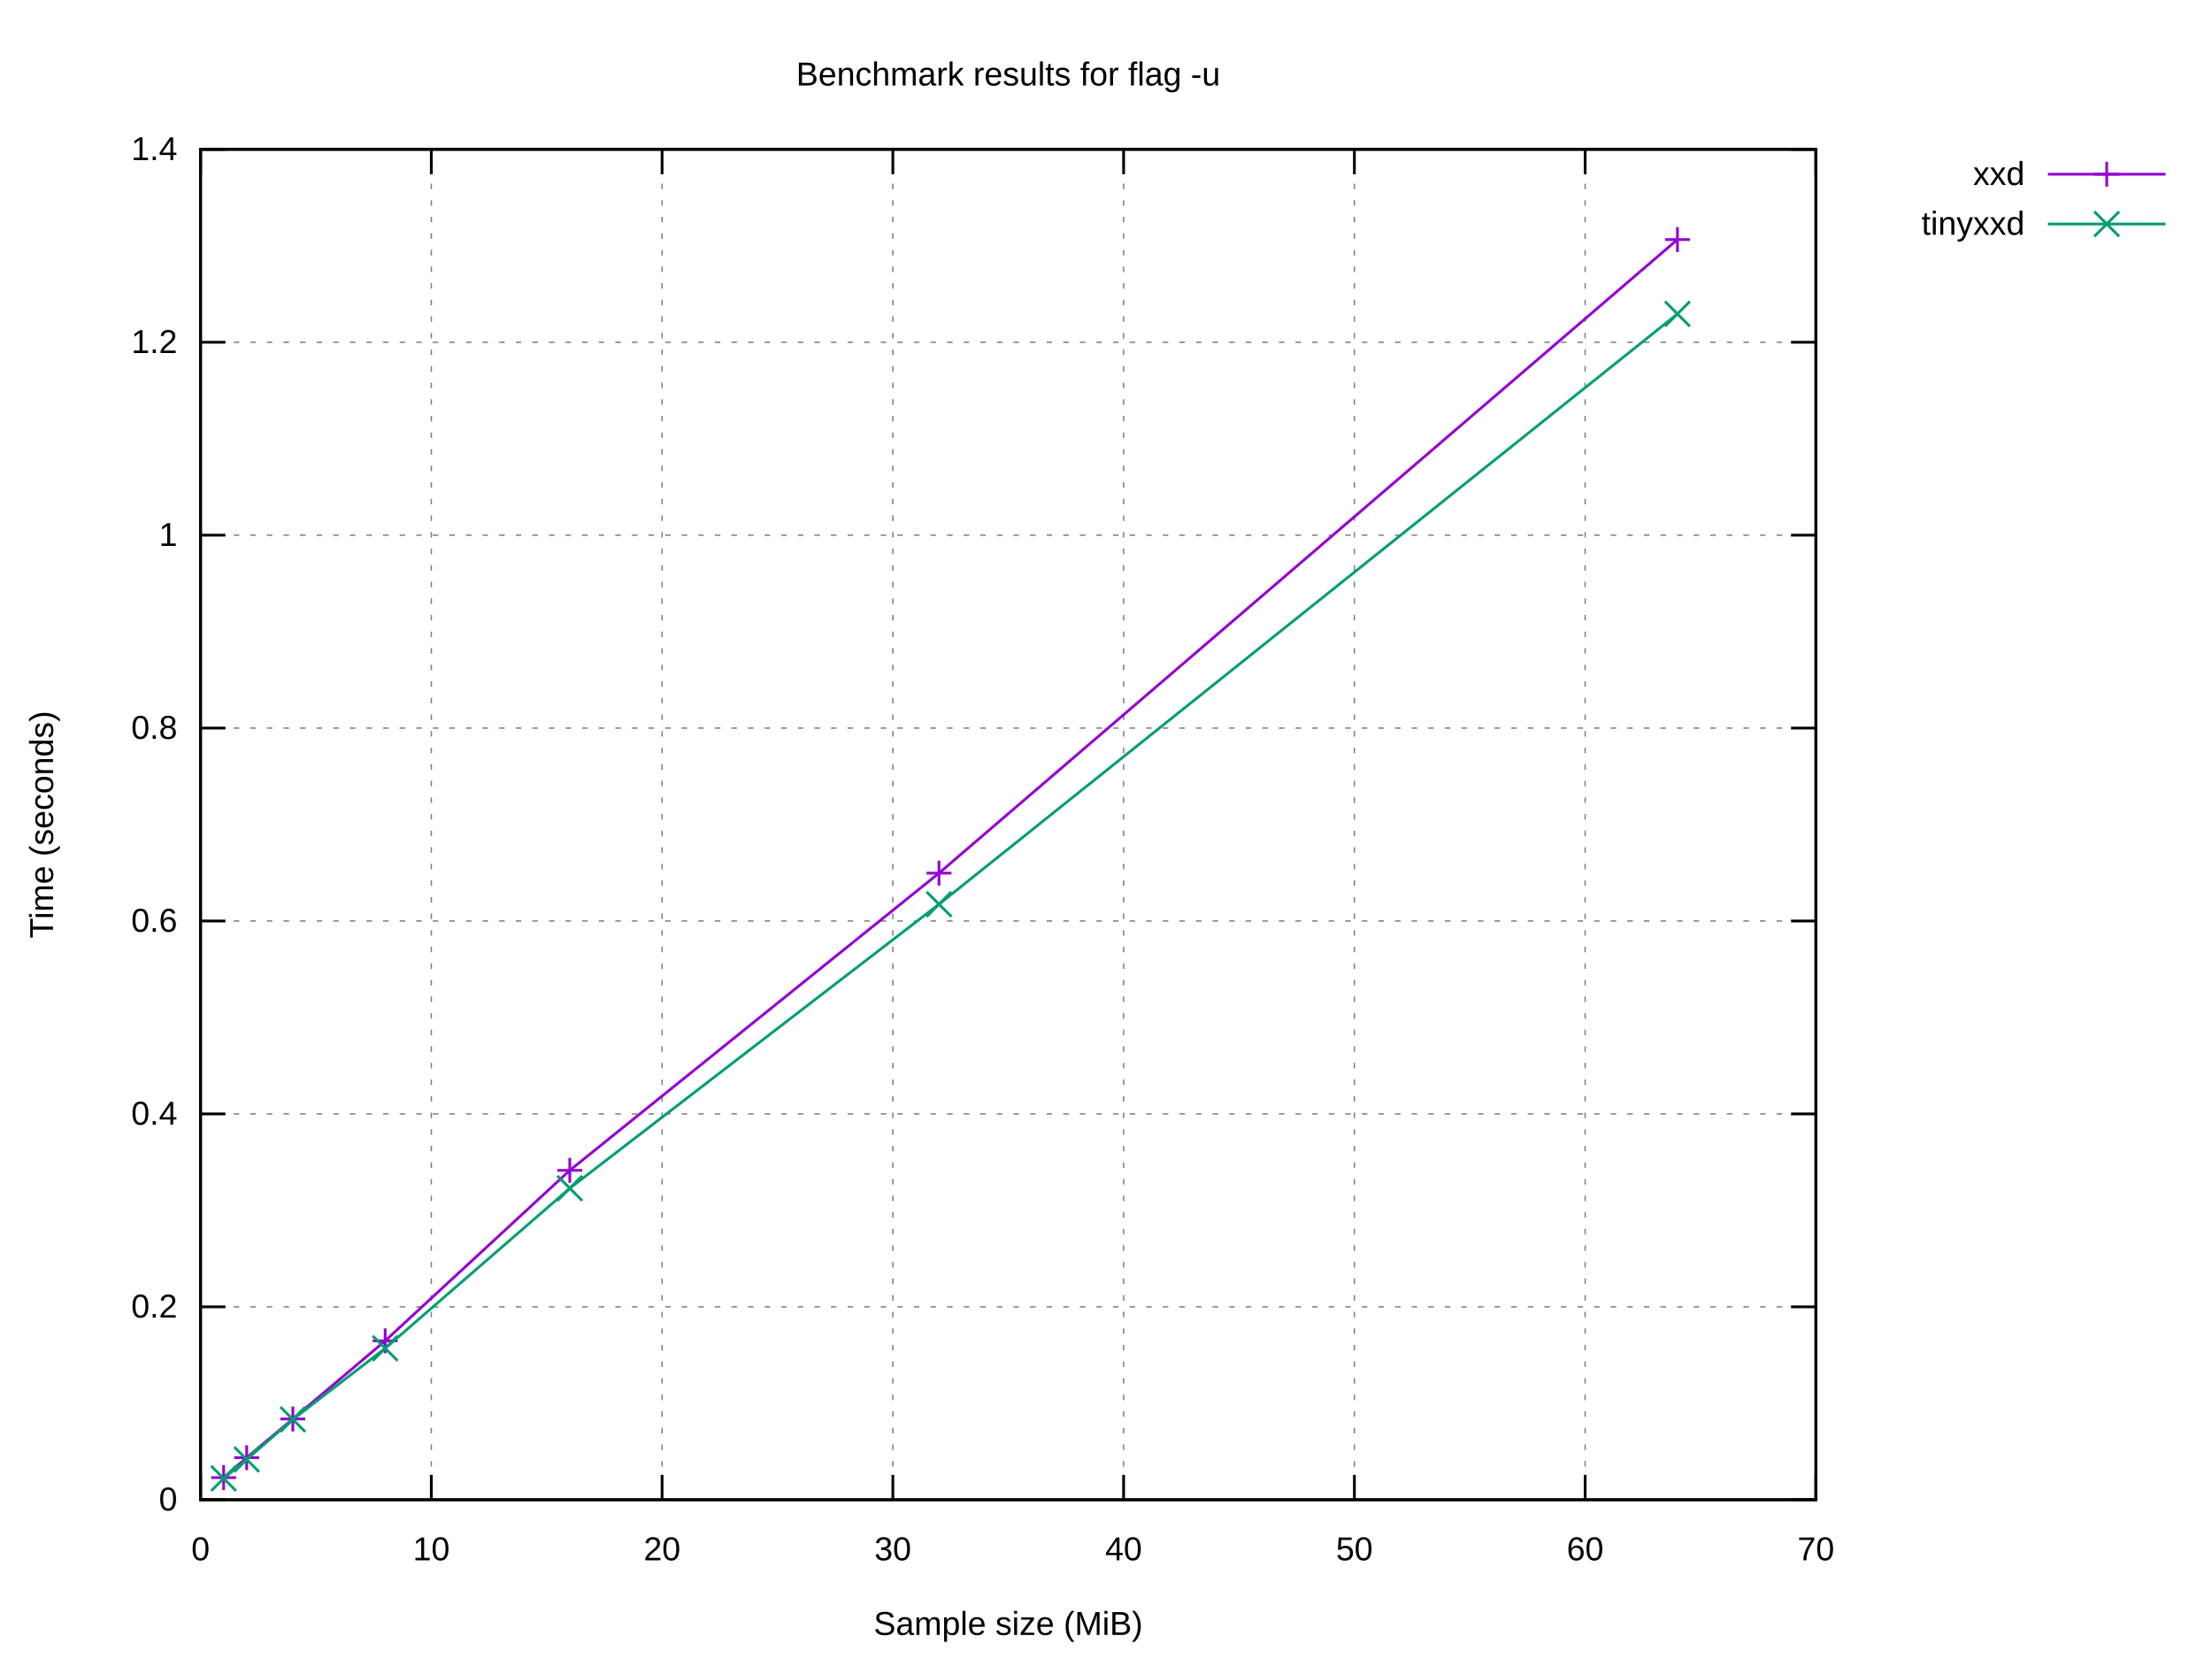
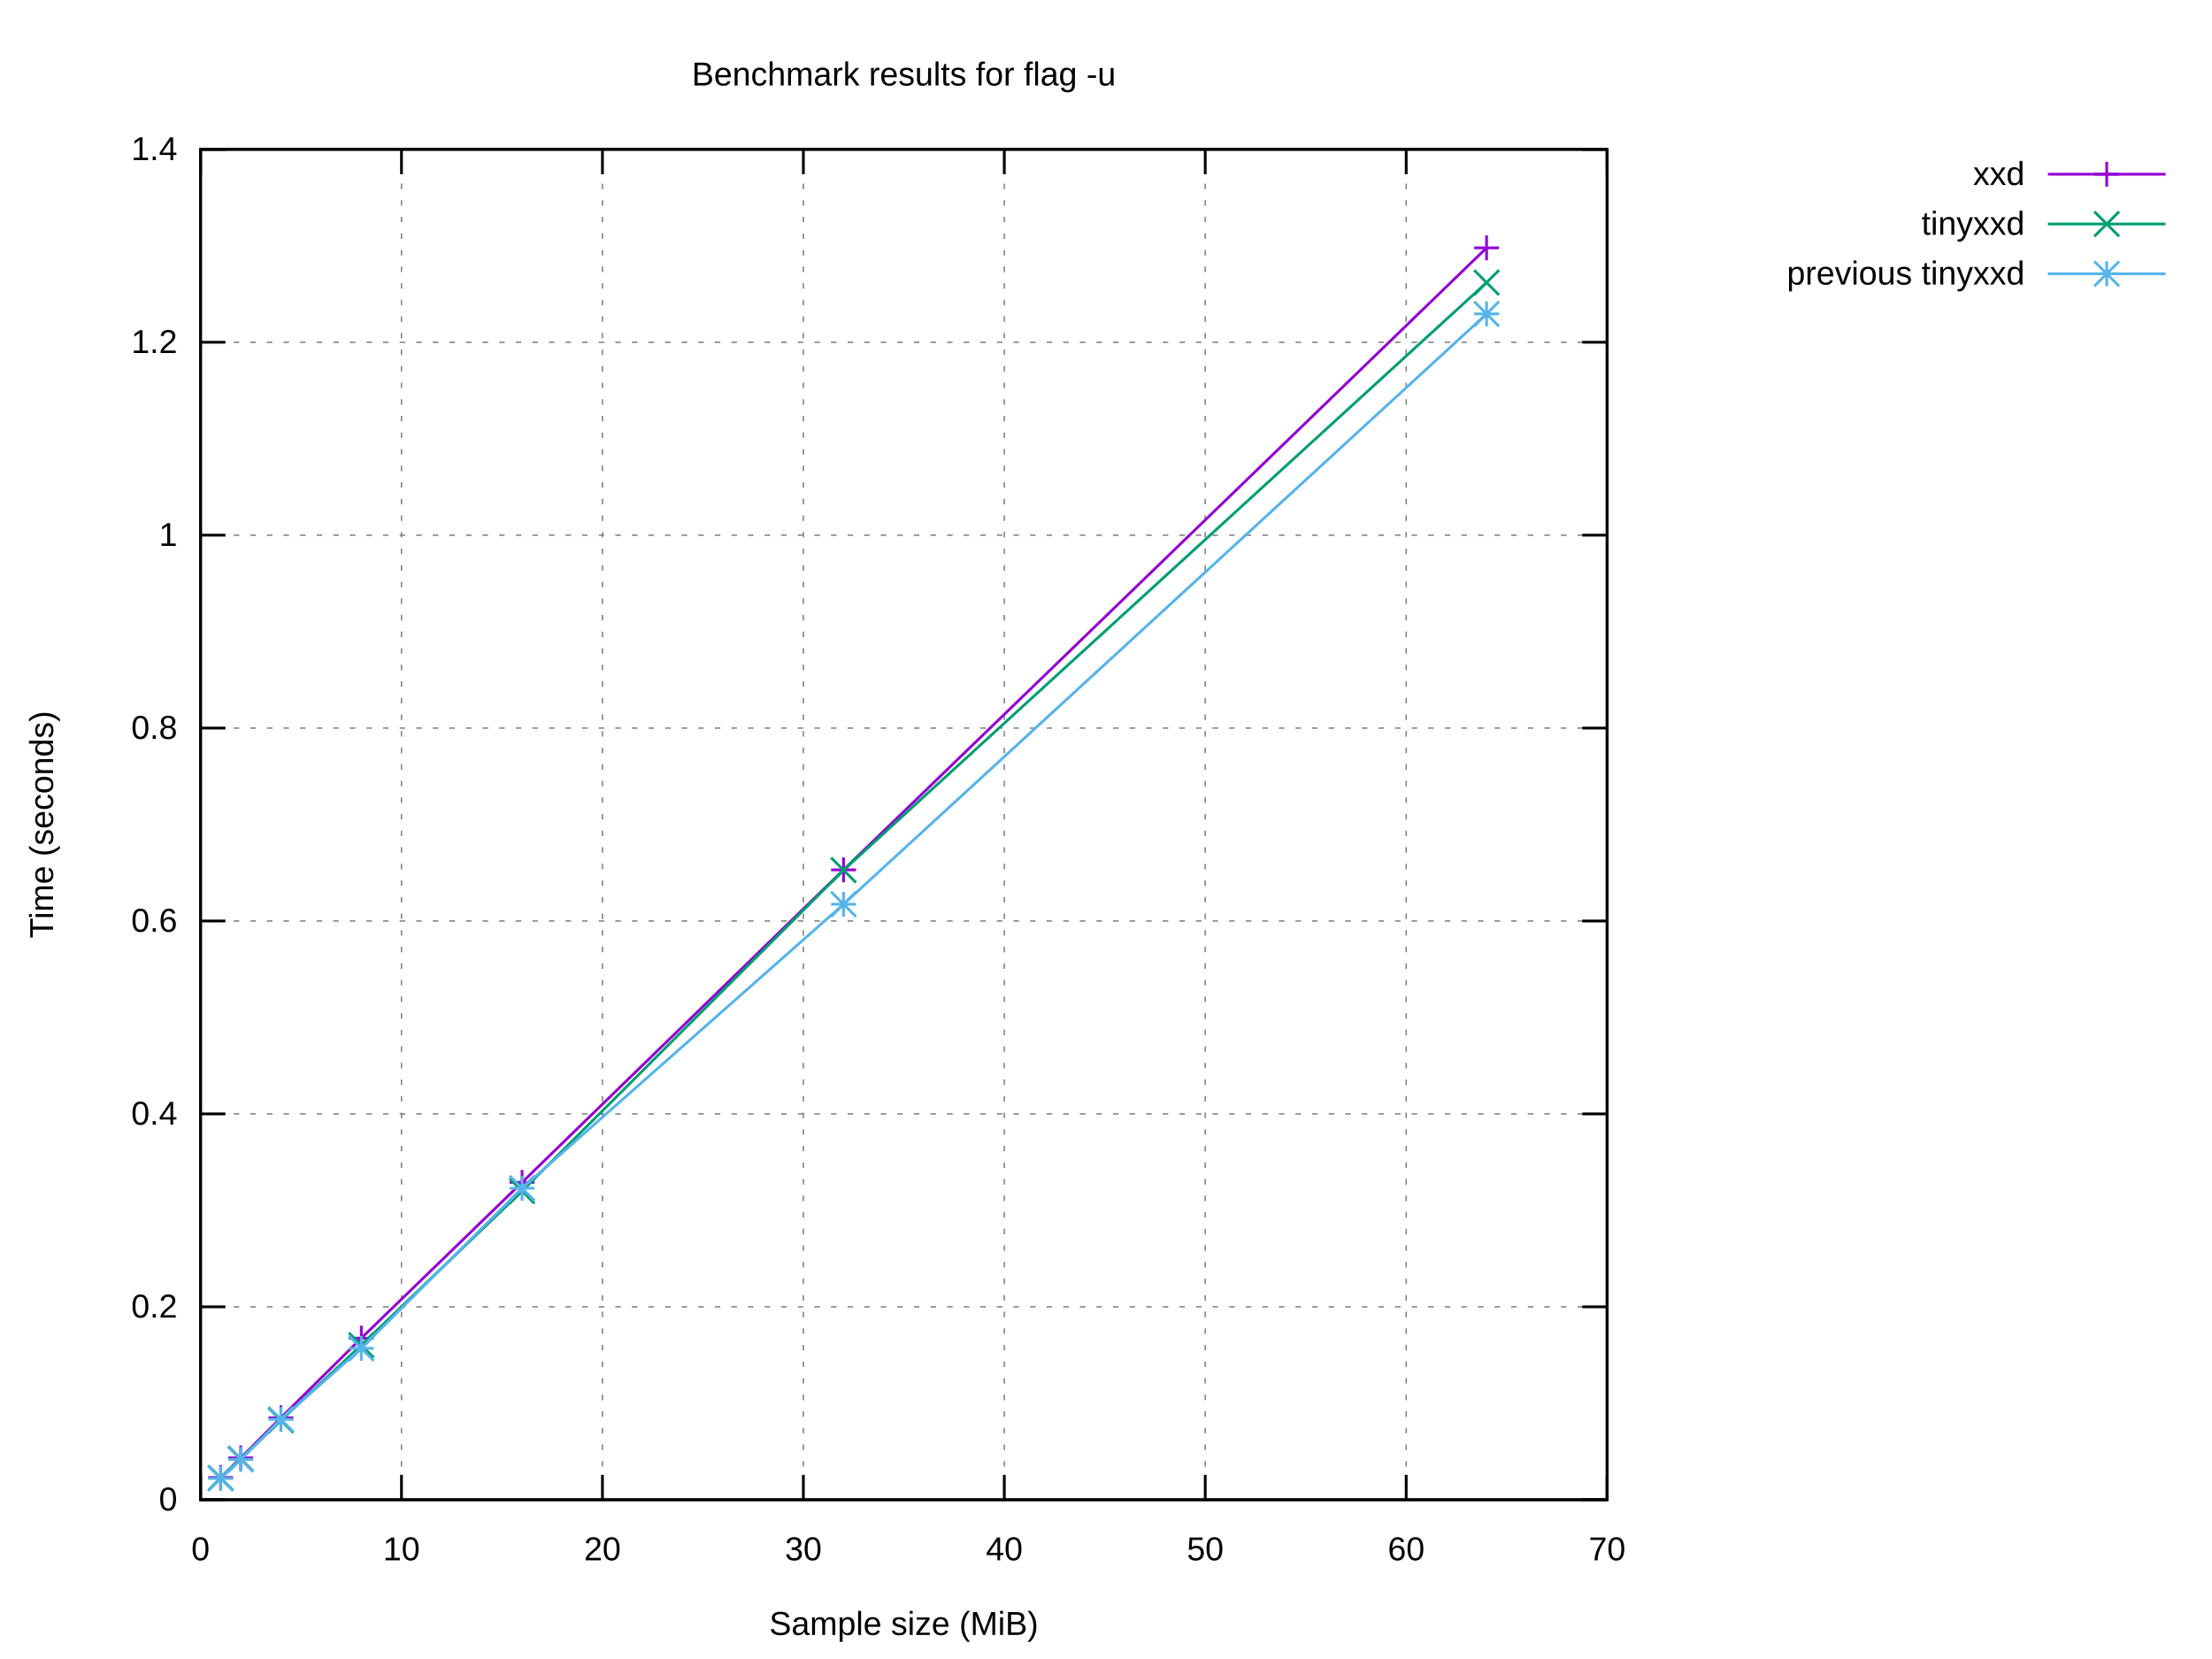
<svg xmlns="http://www.w3.org/2000/svg" xmlns:xlink="http://www.w3.org/1999/xlink" width="800" height="600" viewBox="0 0 800 600">
  <g id="gnuplot_canvas">
    <rect x="0" y="0" width="800" height="600" fill="#ffffff" />
    <defs>
      <circle id="gpDot" r="0.5" stroke-width="0.5" stroke="currentColor" />
      <path id="gpPt0" stroke-width="0.222" stroke="currentColor" d="M-1,0 h2 M0,-1 v2" />
      <path id="gpPt1" stroke-width="0.222" stroke="currentColor" d="M-1,-1 L1,1 M1,-1 L-1,1" />
      <path id="gpPt2" stroke-width="0.222" stroke="currentColor" d="M-1,0 L1,0 M0,-1 L0,1 M-1,-1 L1,1 M-1,1 L1,-1" />
      <rect id="gpPt3" stroke-width="0.222" stroke="currentColor" x="-1" y="-1" width="2" height="2" />
      <rect id="gpPt4" stroke-width="0.222" stroke="currentColor" fill="currentColor" x="-1" y="-1" width="2" height="2" />
      <circle id="gpPt5" stroke-width="0.222" stroke="currentColor" cx="0" cy="0" r="1" />
      <use xlink:href="#gpPt5" id="gpPt6" fill="currentColor" stroke="none" />
      <path id="gpPt7" stroke-width="0.222" stroke="currentColor" d="M0,-1.33 L-1.33,0.67 L1.33,0.67 z" />
      <use xlink:href="#gpPt7" id="gpPt8" fill="currentColor" stroke="none" />
      <use xlink:href="#gpPt7" id="gpPt9" stroke="currentColor" transform="rotate(180)" />
      <use xlink:href="#gpPt9" id="gpPt10" fill="currentColor" stroke="none" />
      <use xlink:href="#gpPt3" id="gpPt11" stroke="currentColor" transform="rotate(45)" />
      <use xlink:href="#gpPt11" id="gpPt12" fill="currentColor" stroke="none" />
      <path id="gpPt13" stroke-width="0.222" stroke="currentColor" d="M0,1.330 L1.265,0.411 L0.782,-1.067 L-0.782,-1.076 L-1.265,0.411 z" />
      <use xlink:href="#gpPt13" id="gpPt14" fill="currentColor" stroke="none" />
      <filter id="textbox" filterUnits="objectBoundingBox" x="0" y="0" height="1" width="1">
        <feFlood flood-color="#FFFFFF" flood-opacity="1" result="bgnd" />
        <feComposite in="SourceGraphic" in2="bgnd" operator="atop" />
      </filter>
      <filter id="greybox" filterUnits="objectBoundingBox" x="0" y="0" height="1" width="1">
        <feFlood flood-color="lightgrey" flood-opacity="1" result="grey" />
        <feComposite in="SourceGraphic" in2="grey" operator="atop" />
      </filter>
    </defs>
    <g fill="none" color="#FFFFFF" stroke="currentColor" stroke-width="1.00" stroke-linecap="butt" stroke-linejoin="miter">
</g>
    <g fill="none" color="black" stroke="currentColor" stroke-width="1.00" stroke-linecap="butt" stroke-linejoin="miter">
</g>
    <g fill="none" color="black" stroke="black" stroke-width="0.50" stroke-linecap="butt" stroke-linejoin="miter">
</g>
    <g fill="none" color="gray" stroke="currentColor" stroke-width="0.50" stroke-linecap="butt" stroke-linejoin="miter">
-       <path stroke="gray" stroke-dasharray="2,4" class="gridline" d="M72.53,542.40 L656.75,542.40  " />
-     </g>
-     <g fill="none" color="gray" stroke="gray" stroke-width="1.00" stroke-linecap="butt" stroke-linejoin="miter">
- </g>
-     <g fill="none" color="black" stroke="currentColor" stroke-width="1.00" stroke-linecap="butt" stroke-linejoin="miter">
-       <path stroke="black" d="M72.53,542.40 L81.53,542.40 M656.75,542.40 L647.75,542.40  " />
+       <path stroke="gray" stroke-dasharray="2,4" class="gridline" d="M72.53,542.40 L581.24,542.40  " />
+     </g>
+     <g fill="none" color="gray" stroke="gray" stroke-width="1.00" stroke-linecap="butt" stroke-linejoin="miter">
+ </g>
+     <g fill="none" color="black" stroke="currentColor" stroke-width="1.00" stroke-linecap="butt" stroke-linejoin="miter">
+       <path stroke="black" d="M72.53,542.40 L81.53,542.40 M581.24,542.40 L572.24,542.40  " />
      <g transform="translate(64.14,546.30)" stroke="none" fill="black" font-family="Arial" font-size="12.00" text-anchor="end">
        <text>
          <tspan font-family="Arial"> 0</tspan>
        </text>
      </g>
    </g>
    <g fill="none" color="black" stroke="currentColor" stroke-width="1.00" stroke-linecap="butt" stroke-linejoin="miter">
</g>
    <g fill="none" color="black" stroke="black" stroke-width="0.50" stroke-linecap="butt" stroke-linejoin="miter">
</g>
    <g fill="none" color="gray" stroke="currentColor" stroke-width="0.50" stroke-linecap="butt" stroke-linejoin="miter">
-       <path stroke="gray" stroke-dasharray="2,4" class="gridline" d="M72.53,472.63 L656.75,472.63  " />
-     </g>
-     <g fill="none" color="gray" stroke="gray" stroke-width="1.00" stroke-linecap="butt" stroke-linejoin="miter">
- </g>
-     <g fill="none" color="black" stroke="currentColor" stroke-width="1.00" stroke-linecap="butt" stroke-linejoin="miter">
-       <path stroke="black" d="M72.53,472.63 L81.53,472.63 M656.75,472.63 L647.75,472.63  " />
+       <path stroke="gray" stroke-dasharray="2,4" class="gridline" d="M72.53,472.63 L581.24,472.63  " />
+     </g>
+     <g fill="none" color="gray" stroke="gray" stroke-width="1.00" stroke-linecap="butt" stroke-linejoin="miter">
+ </g>
+     <g fill="none" color="black" stroke="currentColor" stroke-width="1.00" stroke-linecap="butt" stroke-linejoin="miter">
+       <path stroke="black" d="M72.53,472.63 L81.53,472.63 M581.24,472.63 L572.24,472.63  " />
      <g transform="translate(64.14,476.53)" stroke="none" fill="black" font-family="Arial" font-size="12.00" text-anchor="end">
        <text>
          <tspan font-family="Arial"> 0.2</tspan>
        </text>
      </g>
    </g>
    <g fill="none" color="black" stroke="currentColor" stroke-width="1.00" stroke-linecap="butt" stroke-linejoin="miter">
</g>
    <g fill="none" color="black" stroke="black" stroke-width="0.50" stroke-linecap="butt" stroke-linejoin="miter">
</g>
    <g fill="none" color="gray" stroke="currentColor" stroke-width="0.50" stroke-linecap="butt" stroke-linejoin="miter">
-       <path stroke="gray" stroke-dasharray="2,4" class="gridline" d="M72.53,402.86 L656.75,402.86  " />
-     </g>
-     <g fill="none" color="gray" stroke="gray" stroke-width="1.00" stroke-linecap="butt" stroke-linejoin="miter">
- </g>
-     <g fill="none" color="black" stroke="currentColor" stroke-width="1.00" stroke-linecap="butt" stroke-linejoin="miter">
-       <path stroke="black" d="M72.53,402.86 L81.53,402.86 M656.75,402.86 L647.75,402.86  " />
+       <path stroke="gray" stroke-dasharray="2,4" class="gridline" d="M72.53,402.86 L581.24,402.86  " />
+     </g>
+     <g fill="none" color="gray" stroke="gray" stroke-width="1.00" stroke-linecap="butt" stroke-linejoin="miter">
+ </g>
+     <g fill="none" color="black" stroke="currentColor" stroke-width="1.00" stroke-linecap="butt" stroke-linejoin="miter">
+       <path stroke="black" d="M72.53,402.86 L81.53,402.86 M581.24,402.86 L572.24,402.86  " />
      <g transform="translate(64.14,406.76)" stroke="none" fill="black" font-family="Arial" font-size="12.00" text-anchor="end">
        <text>
          <tspan font-family="Arial"> 0.4</tspan>
        </text>
      </g>
    </g>
    <g fill="none" color="black" stroke="currentColor" stroke-width="1.00" stroke-linecap="butt" stroke-linejoin="miter">
</g>
    <g fill="none" color="black" stroke="black" stroke-width="0.50" stroke-linecap="butt" stroke-linejoin="miter">
</g>
    <g fill="none" color="gray" stroke="currentColor" stroke-width="0.50" stroke-linecap="butt" stroke-linejoin="miter">
-       <path stroke="gray" stroke-dasharray="2,4" class="gridline" d="M72.53,333.09 L656.75,333.09  " />
-     </g>
-     <g fill="none" color="gray" stroke="gray" stroke-width="1.00" stroke-linecap="butt" stroke-linejoin="miter">
- </g>
-     <g fill="none" color="black" stroke="currentColor" stroke-width="1.00" stroke-linecap="butt" stroke-linejoin="miter">
-       <path stroke="black" d="M72.53,333.09 L81.53,333.09 M656.75,333.09 L647.75,333.09  " />
+       <path stroke="gray" stroke-dasharray="2,4" class="gridline" d="M72.53,333.09 L581.24,333.09  " />
+     </g>
+     <g fill="none" color="gray" stroke="gray" stroke-width="1.00" stroke-linecap="butt" stroke-linejoin="miter">
+ </g>
+     <g fill="none" color="black" stroke="currentColor" stroke-width="1.00" stroke-linecap="butt" stroke-linejoin="miter">
+       <path stroke="black" d="M72.53,333.09 L81.53,333.09 M581.24,333.09 L572.24,333.09  " />
      <g transform="translate(64.14,336.99)" stroke="none" fill="black" font-family="Arial" font-size="12.00" text-anchor="end">
        <text>
          <tspan font-family="Arial"> 0.6</tspan>
        </text>
      </g>
    </g>
    <g fill="none" color="black" stroke="currentColor" stroke-width="1.00" stroke-linecap="butt" stroke-linejoin="miter">
</g>
    <g fill="none" color="black" stroke="black" stroke-width="0.50" stroke-linecap="butt" stroke-linejoin="miter">
</g>
    <g fill="none" color="gray" stroke="currentColor" stroke-width="0.50" stroke-linecap="butt" stroke-linejoin="miter">
-       <path stroke="gray" stroke-dasharray="2,4" class="gridline" d="M72.53,263.32 L656.75,263.32  " />
-     </g>
-     <g fill="none" color="gray" stroke="gray" stroke-width="1.00" stroke-linecap="butt" stroke-linejoin="miter">
- </g>
-     <g fill="none" color="black" stroke="currentColor" stroke-width="1.00" stroke-linecap="butt" stroke-linejoin="miter">
-       <path stroke="black" d="M72.53,263.32 L81.53,263.32 M656.75,263.32 L647.75,263.32  " />
+       <path stroke="gray" stroke-dasharray="2,4" class="gridline" d="M72.53,263.32 L581.24,263.32  " />
+     </g>
+     <g fill="none" color="gray" stroke="gray" stroke-width="1.00" stroke-linecap="butt" stroke-linejoin="miter">
+ </g>
+     <g fill="none" color="black" stroke="currentColor" stroke-width="1.00" stroke-linecap="butt" stroke-linejoin="miter">
+       <path stroke="black" d="M72.53,263.32 L81.53,263.32 M581.24,263.32 L572.24,263.32  " />
      <g transform="translate(64.14,267.22)" stroke="none" fill="black" font-family="Arial" font-size="12.00" text-anchor="end">
        <text>
          <tspan font-family="Arial"> 0.8</tspan>
        </text>
      </g>
    </g>
    <g fill="none" color="black" stroke="currentColor" stroke-width="1.00" stroke-linecap="butt" stroke-linejoin="miter">
</g>
    <g fill="none" color="black" stroke="black" stroke-width="0.50" stroke-linecap="butt" stroke-linejoin="miter">
</g>
    <g fill="none" color="gray" stroke="currentColor" stroke-width="0.50" stroke-linecap="butt" stroke-linejoin="miter">
-       <path stroke="gray" stroke-dasharray="2,4" class="gridline" d="M72.53,193.55 L656.75,193.55  " />
-     </g>
-     <g fill="none" color="gray" stroke="gray" stroke-width="1.00" stroke-linecap="butt" stroke-linejoin="miter">
- </g>
-     <g fill="none" color="black" stroke="currentColor" stroke-width="1.00" stroke-linecap="butt" stroke-linejoin="miter">
-       <path stroke="black" d="M72.53,193.55 L81.53,193.55 M656.75,193.55 L647.75,193.55  " />
+       <path stroke="gray" stroke-dasharray="2,4" class="gridline" d="M72.53,193.55 L581.24,193.55  " />
+     </g>
+     <g fill="none" color="gray" stroke="gray" stroke-width="1.00" stroke-linecap="butt" stroke-linejoin="miter">
+ </g>
+     <g fill="none" color="black" stroke="currentColor" stroke-width="1.00" stroke-linecap="butt" stroke-linejoin="miter">
+       <path stroke="black" d="M72.53,193.55 L81.53,193.55 M581.24,193.55 L572.24,193.55  " />
      <g transform="translate(64.14,197.45)" stroke="none" fill="black" font-family="Arial" font-size="12.00" text-anchor="end">
        <text>
          <tspan font-family="Arial"> 1</tspan>
        </text>
      </g>
    </g>
    <g fill="none" color="black" stroke="currentColor" stroke-width="1.00" stroke-linecap="butt" stroke-linejoin="miter">
</g>
    <g fill="none" color="black" stroke="black" stroke-width="0.50" stroke-linecap="butt" stroke-linejoin="miter">
</g>
    <g fill="none" color="gray" stroke="currentColor" stroke-width="0.50" stroke-linecap="butt" stroke-linejoin="miter">
-       <path stroke="gray" stroke-dasharray="2,4" class="gridline" d="M72.53,123.78 L656.75,123.78  " />
-     </g>
-     <g fill="none" color="gray" stroke="gray" stroke-width="1.00" stroke-linecap="butt" stroke-linejoin="miter">
- </g>
-     <g fill="none" color="black" stroke="currentColor" stroke-width="1.00" stroke-linecap="butt" stroke-linejoin="miter">
-       <path stroke="black" d="M72.53,123.78 L81.53,123.78 M656.75,123.78 L647.75,123.78  " />
+       <path stroke="gray" stroke-dasharray="2,4" class="gridline" d="M72.53,123.78 L581.24,123.78  " />
+     </g>
+     <g fill="none" color="gray" stroke="gray" stroke-width="1.00" stroke-linecap="butt" stroke-linejoin="miter">
+ </g>
+     <g fill="none" color="black" stroke="currentColor" stroke-width="1.00" stroke-linecap="butt" stroke-linejoin="miter">
+       <path stroke="black" d="M72.53,123.78 L81.53,123.78 M581.24,123.78 L572.24,123.78  " />
      <g transform="translate(64.14,127.68)" stroke="none" fill="black" font-family="Arial" font-size="12.00" text-anchor="end">
        <text>
          <tspan font-family="Arial"> 1.2</tspan>
        </text>
      </g>
    </g>
    <g fill="none" color="black" stroke="currentColor" stroke-width="1.00" stroke-linecap="butt" stroke-linejoin="miter">
</g>
    <g fill="none" color="black" stroke="black" stroke-width="0.50" stroke-linecap="butt" stroke-linejoin="miter">
</g>
    <g fill="none" color="gray" stroke="currentColor" stroke-width="0.50" stroke-linecap="butt" stroke-linejoin="miter">
-       <path stroke="gray" stroke-dasharray="2,4" class="gridline" d="M72.53,54.01 L656.75,54.01  " />
-     </g>
-     <g fill="none" color="gray" stroke="gray" stroke-width="1.00" stroke-linecap="butt" stroke-linejoin="miter">
- </g>
-     <g fill="none" color="black" stroke="currentColor" stroke-width="1.00" stroke-linecap="butt" stroke-linejoin="miter">
-       <path stroke="black" d="M72.53,54.01 L81.53,54.01 M656.75,54.01 L647.75,54.01  " />
+       <path stroke="gray" stroke-dasharray="2,4" class="gridline" d="M72.53,54.01 L581.24,54.01  " />
+     </g>
+     <g fill="none" color="gray" stroke="gray" stroke-width="1.00" stroke-linecap="butt" stroke-linejoin="miter">
+ </g>
+     <g fill="none" color="black" stroke="currentColor" stroke-width="1.00" stroke-linecap="butt" stroke-linejoin="miter">
+       <path stroke="black" d="M72.53,54.01 L81.53,54.01 M581.24,54.01 L572.24,54.01  " />
      <g transform="translate(64.14,57.91)" stroke="none" fill="black" font-family="Arial" font-size="12.00" text-anchor="end">
        <text>
          <tspan font-family="Arial"> 1.4</tspan>
        </text>
      </g>
    </g>
    <g fill="none" color="black" stroke="currentColor" stroke-width="1.00" stroke-linecap="butt" stroke-linejoin="miter">
</g>
    <g fill="none" color="black" stroke="black" stroke-width="0.50" stroke-linecap="butt" stroke-linejoin="miter">
</g>
    <g fill="none" color="gray" stroke="currentColor" stroke-width="0.50" stroke-linecap="butt" stroke-linejoin="miter">
      <path stroke="gray" stroke-dasharray="2,4" class="gridline" d="M72.53,542.40 L72.53,54.01  " />
    </g>
    <g fill="none" color="gray" stroke="gray" stroke-width="1.00" stroke-linecap="butt" stroke-linejoin="miter">
</g>
    <g fill="none" color="black" stroke="currentColor" stroke-width="1.00" stroke-linecap="butt" stroke-linejoin="miter">
      <path stroke="black" d="M72.53,542.40 L72.53,533.40 M72.53,54.01 L72.53,63.01  " />
      <g transform="translate(72.53,564.30)" stroke="none" fill="black" font-family="Arial" font-size="12.00" text-anchor="middle">
        <text>
          <tspan font-family="Arial"> 0</tspan>
        </text>
      </g>
    </g>
    <g fill="none" color="black" stroke="currentColor" stroke-width="1.00" stroke-linecap="butt" stroke-linejoin="miter">
</g>
    <g fill="none" color="black" stroke="black" stroke-width="0.50" stroke-linecap="butt" stroke-linejoin="miter">
</g>
    <g fill="none" color="gray" stroke="currentColor" stroke-width="0.50" stroke-linecap="butt" stroke-linejoin="miter">
-       <path stroke="gray" stroke-dasharray="2,4" class="gridline" d="M155.99,542.40 L155.99,54.01  " />
-     </g>
-     <g fill="none" color="gray" stroke="gray" stroke-width="1.00" stroke-linecap="butt" stroke-linejoin="miter">
- </g>
-     <g fill="none" color="black" stroke="currentColor" stroke-width="1.00" stroke-linecap="butt" stroke-linejoin="miter">
-       <path stroke="black" d="M155.99,542.40 L155.99,533.40 M155.99,54.01 L155.99,63.01  " />
-       <g transform="translate(155.99,564.30)" stroke="none" fill="black" font-family="Arial" font-size="12.00" text-anchor="middle">
+       <path stroke="gray" stroke-dasharray="2,4" class="gridline" d="M145.20,542.40 L145.20,54.01  " />
+     </g>
+     <g fill="none" color="gray" stroke="gray" stroke-width="1.00" stroke-linecap="butt" stroke-linejoin="miter">
+ </g>
+     <g fill="none" color="black" stroke="currentColor" stroke-width="1.00" stroke-linecap="butt" stroke-linejoin="miter">
+       <path stroke="black" d="M145.20,542.40 L145.20,533.40 M145.20,54.01 L145.20,63.01  " />
+       <g transform="translate(145.20,564.30)" stroke="none" fill="black" font-family="Arial" font-size="12.00" text-anchor="middle">
        <text>
          <tspan font-family="Arial"> 10</tspan>
        </text>
      </g>
    </g>
    <g fill="none" color="black" stroke="currentColor" stroke-width="1.00" stroke-linecap="butt" stroke-linejoin="miter">
</g>
    <g fill="none" color="black" stroke="black" stroke-width="0.50" stroke-linecap="butt" stroke-linejoin="miter">
</g>
    <g fill="none" color="gray" stroke="currentColor" stroke-width="0.50" stroke-linecap="butt" stroke-linejoin="miter">
-       <path stroke="gray" stroke-dasharray="2,4" class="gridline" d="M239.45,542.40 L239.45,54.01  " />
-     </g>
-     <g fill="none" color="gray" stroke="gray" stroke-width="1.00" stroke-linecap="butt" stroke-linejoin="miter">
- </g>
-     <g fill="none" color="black" stroke="currentColor" stroke-width="1.00" stroke-linecap="butt" stroke-linejoin="miter">
-       <path stroke="black" d="M239.45,542.40 L239.45,533.40 M239.45,54.01 L239.45,63.01  " />
-       <g transform="translate(239.45,564.30)" stroke="none" fill="black" font-family="Arial" font-size="12.00" text-anchor="middle">
+       <path stroke="gray" stroke-dasharray="2,4" class="gridline" d="M217.88,542.40 L217.88,54.01  " />
+     </g>
+     <g fill="none" color="gray" stroke="gray" stroke-width="1.00" stroke-linecap="butt" stroke-linejoin="miter">
+ </g>
+     <g fill="none" color="black" stroke="currentColor" stroke-width="1.00" stroke-linecap="butt" stroke-linejoin="miter">
+       <path stroke="black" d="M217.88,542.40 L217.88,533.40 M217.88,54.01 L217.88,63.01  " />
+       <g transform="translate(217.88,564.30)" stroke="none" fill="black" font-family="Arial" font-size="12.00" text-anchor="middle">
        <text>
          <tspan font-family="Arial"> 20</tspan>
        </text>
      </g>
    </g>
    <g fill="none" color="black" stroke="currentColor" stroke-width="1.00" stroke-linecap="butt" stroke-linejoin="miter">
</g>
    <g fill="none" color="black" stroke="black" stroke-width="0.50" stroke-linecap="butt" stroke-linejoin="miter">
</g>
    <g fill="none" color="gray" stroke="currentColor" stroke-width="0.50" stroke-linecap="butt" stroke-linejoin="miter">
-       <path stroke="gray" stroke-dasharray="2,4" class="gridline" d="M322.91,542.40 L322.91,54.01  " />
-     </g>
-     <g fill="none" color="gray" stroke="gray" stroke-width="1.00" stroke-linecap="butt" stroke-linejoin="miter">
- </g>
-     <g fill="none" color="black" stroke="currentColor" stroke-width="1.00" stroke-linecap="butt" stroke-linejoin="miter">
-       <path stroke="black" d="M322.91,542.40 L322.91,533.40 M322.91,54.01 L322.91,63.01  " />
-       <g transform="translate(322.91,564.30)" stroke="none" fill="black" font-family="Arial" font-size="12.00" text-anchor="middle">
+       <path stroke="gray" stroke-dasharray="2,4" class="gridline" d="M290.55,542.40 L290.55,54.01  " />
+     </g>
+     <g fill="none" color="gray" stroke="gray" stroke-width="1.00" stroke-linecap="butt" stroke-linejoin="miter">
+ </g>
+     <g fill="none" color="black" stroke="currentColor" stroke-width="1.00" stroke-linecap="butt" stroke-linejoin="miter">
+       <path stroke="black" d="M290.55,542.40 L290.55,533.40 M290.55,54.01 L290.55,63.01  " />
+       <g transform="translate(290.55,564.30)" stroke="none" fill="black" font-family="Arial" font-size="12.00" text-anchor="middle">
        <text>
          <tspan font-family="Arial"> 30</tspan>
        </text>
      </g>
    </g>
    <g fill="none" color="black" stroke="currentColor" stroke-width="1.00" stroke-linecap="butt" stroke-linejoin="miter">
</g>
    <g fill="none" color="black" stroke="black" stroke-width="0.50" stroke-linecap="butt" stroke-linejoin="miter">
</g>
    <g fill="none" color="gray" stroke="currentColor" stroke-width="0.50" stroke-linecap="butt" stroke-linejoin="miter">
-       <path stroke="gray" stroke-dasharray="2,4" class="gridline" d="M406.37,542.40 L406.37,54.01  " />
-     </g>
-     <g fill="none" color="gray" stroke="gray" stroke-width="1.00" stroke-linecap="butt" stroke-linejoin="miter">
- </g>
-     <g fill="none" color="black" stroke="currentColor" stroke-width="1.00" stroke-linecap="butt" stroke-linejoin="miter">
-       <path stroke="black" d="M406.37,542.40 L406.37,533.40 M406.37,54.01 L406.37,63.01  " />
-       <g transform="translate(406.37,564.30)" stroke="none" fill="black" font-family="Arial" font-size="12.00" text-anchor="middle">
+       <path stroke="gray" stroke-dasharray="2,4" class="gridline" d="M363.22,542.40 L363.22,54.01  " />
+     </g>
+     <g fill="none" color="gray" stroke="gray" stroke-width="1.00" stroke-linecap="butt" stroke-linejoin="miter">
+ </g>
+     <g fill="none" color="black" stroke="currentColor" stroke-width="1.00" stroke-linecap="butt" stroke-linejoin="miter">
+       <path stroke="black" d="M363.22,542.40 L363.22,533.40 M363.22,54.01 L363.22,63.01  " />
+       <g transform="translate(363.22,564.30)" stroke="none" fill="black" font-family="Arial" font-size="12.00" text-anchor="middle">
        <text>
          <tspan font-family="Arial"> 40</tspan>
        </text>
      </g>
    </g>
    <g fill="none" color="black" stroke="currentColor" stroke-width="1.00" stroke-linecap="butt" stroke-linejoin="miter">
</g>
    <g fill="none" color="black" stroke="black" stroke-width="0.50" stroke-linecap="butt" stroke-linejoin="miter">
</g>
    <g fill="none" color="gray" stroke="currentColor" stroke-width="0.50" stroke-linecap="butt" stroke-linejoin="miter">
-       <path stroke="gray" stroke-dasharray="2,4" class="gridline" d="M489.83,542.40 L489.83,54.01  " />
-     </g>
-     <g fill="none" color="gray" stroke="gray" stroke-width="1.00" stroke-linecap="butt" stroke-linejoin="miter">
- </g>
-     <g fill="none" color="black" stroke="currentColor" stroke-width="1.00" stroke-linecap="butt" stroke-linejoin="miter">
-       <path stroke="black" d="M489.83,542.40 L489.83,533.40 M489.83,54.01 L489.83,63.01  " />
-       <g transform="translate(489.83,564.30)" stroke="none" fill="black" font-family="Arial" font-size="12.00" text-anchor="middle">
+       <path stroke="gray" stroke-dasharray="2,4" class="gridline" d="M435.89,542.40 L435.89,54.01  " />
+     </g>
+     <g fill="none" color="gray" stroke="gray" stroke-width="1.00" stroke-linecap="butt" stroke-linejoin="miter">
+ </g>
+     <g fill="none" color="black" stroke="currentColor" stroke-width="1.00" stroke-linecap="butt" stroke-linejoin="miter">
+       <path stroke="black" d="M435.89,542.40 L435.89,533.40 M435.89,54.01 L435.89,63.01  " />
+       <g transform="translate(435.89,564.30)" stroke="none" fill="black" font-family="Arial" font-size="12.00" text-anchor="middle">
        <text>
          <tspan font-family="Arial"> 50</tspan>
        </text>
      </g>
    </g>
    <g fill="none" color="black" stroke="currentColor" stroke-width="1.00" stroke-linecap="butt" stroke-linejoin="miter">
</g>
    <g fill="none" color="black" stroke="black" stroke-width="0.50" stroke-linecap="butt" stroke-linejoin="miter">
</g>
    <g fill="none" color="gray" stroke="currentColor" stroke-width="0.50" stroke-linecap="butt" stroke-linejoin="miter">
-       <path stroke="gray" stroke-dasharray="2,4" class="gridline" d="M573.29,542.40 L573.29,54.01  " />
-     </g>
-     <g fill="none" color="gray" stroke="gray" stroke-width="1.00" stroke-linecap="butt" stroke-linejoin="miter">
- </g>
-     <g fill="none" color="black" stroke="currentColor" stroke-width="1.00" stroke-linecap="butt" stroke-linejoin="miter">
-       <path stroke="black" d="M573.29,542.40 L573.29,533.40 M573.29,54.01 L573.29,63.01  " />
-       <g transform="translate(573.29,564.30)" stroke="none" fill="black" font-family="Arial" font-size="12.00" text-anchor="middle">
+       <path stroke="gray" stroke-dasharray="2,4" class="gridline" d="M508.57,542.40 L508.57,54.01  " />
+     </g>
+     <g fill="none" color="gray" stroke="gray" stroke-width="1.00" stroke-linecap="butt" stroke-linejoin="miter">
+ </g>
+     <g fill="none" color="black" stroke="currentColor" stroke-width="1.00" stroke-linecap="butt" stroke-linejoin="miter">
+       <path stroke="black" d="M508.57,542.40 L508.57,533.40 M508.57,54.01 L508.57,63.01  " />
+       <g transform="translate(508.57,564.30)" stroke="none" fill="black" font-family="Arial" font-size="12.00" text-anchor="middle">
        <text>
          <tspan font-family="Arial"> 60</tspan>
        </text>
      </g>
    </g>
    <g fill="none" color="black" stroke="currentColor" stroke-width="1.00" stroke-linecap="butt" stroke-linejoin="miter">
</g>
    <g fill="none" color="black" stroke="black" stroke-width="0.50" stroke-linecap="butt" stroke-linejoin="miter">
</g>
    <g fill="none" color="gray" stroke="currentColor" stroke-width="0.50" stroke-linecap="butt" stroke-linejoin="miter">
-       <path stroke="gray" stroke-dasharray="2,4" class="gridline" d="M656.75,542.40 L656.75,54.01  " />
-     </g>
-     <g fill="none" color="gray" stroke="gray" stroke-width="1.00" stroke-linecap="butt" stroke-linejoin="miter">
- </g>
-     <g fill="none" color="black" stroke="currentColor" stroke-width="1.00" stroke-linecap="butt" stroke-linejoin="miter">
-       <path stroke="black" d="M656.75,542.40 L656.75,533.40 M656.75,54.01 L656.75,63.01  " />
-       <g transform="translate(656.75,564.30)" stroke="none" fill="black" font-family="Arial" font-size="12.00" text-anchor="middle">
+       <path stroke="gray" stroke-dasharray="2,4" class="gridline" d="M581.24,542.40 L581.24,54.01  " />
+     </g>
+     <g fill="none" color="gray" stroke="gray" stroke-width="1.00" stroke-linecap="butt" stroke-linejoin="miter">
+ </g>
+     <g fill="none" color="black" stroke="currentColor" stroke-width="1.00" stroke-linecap="butt" stroke-linejoin="miter">
+       <path stroke="black" d="M581.24,542.40 L581.24,533.40 M581.24,54.01 L581.24,63.01  " />
+       <g transform="translate(581.24,564.30)" stroke="none" fill="black" font-family="Arial" font-size="12.00" text-anchor="middle">
        <text>
          <tspan font-family="Arial"> 70</tspan>
        </text>
      </g>
    </g>
    <g fill="none" color="black" stroke="currentColor" stroke-width="1.00" stroke-linecap="butt" stroke-linejoin="miter">
</g>
    <g fill="none" color="black" stroke="currentColor" stroke-width="1.00" stroke-linecap="butt" stroke-linejoin="miter">
-       <path stroke="black" d="M72.53,54.01 L72.53,542.40 L656.75,542.40 L656.75,54.01 L72.53,54.01 Z  " />
+       <path stroke="black" d="M72.53,54.01 L72.53,542.40 L581.24,542.40 L581.24,54.01 L72.53,54.01 Z  " />
    </g>
    <g fill="none" color="black" stroke="currentColor" stroke-width="1.00" stroke-linecap="butt" stroke-linejoin="miter">
</g>
    <g id="gnuplot_plot_1">
      <g fill="none" color="black" stroke="currentColor" stroke-width="1.00" stroke-linecap="butt" stroke-linejoin="miter">
        <g transform="translate(732.26,66.91)" stroke="none" fill="black" font-family="Arial" font-size="12.00" text-anchor="end">
          <text>
            <tspan font-family="Arial">xxd</tspan>
          </text>
        </g>
      </g>
      <g fill="none" color="black" stroke="currentColor" stroke-width="1.00" stroke-linecap="butt" stroke-linejoin="miter">
-         <path stroke="rgb(148,   0, 211)" d="M740.65,63.01 L783.21,63.01 M606.67,86.64 L339.60,315.78 L206.07,423.27 L139.30,484.93 L105.91,513.19 L89.22,527.17   L80.88,534.40  " />
-         <use xlink:href="#gpPt0" transform="translate(606.67,86.64) scale(4.50)" color="rgb(148,   0, 211)" />
-         <use xlink:href="#gpPt0" transform="translate(339.60,315.78) scale(4.50)" color="rgb(148,   0, 211)" />
-         <use xlink:href="#gpPt0" transform="translate(206.07,423.27) scale(4.50)" color="rgb(148,   0, 211)" />
-         <use xlink:href="#gpPt0" transform="translate(139.30,484.93) scale(4.50)" color="rgb(148,   0, 211)" />
-         <use xlink:href="#gpPt0" transform="translate(105.91,513.19) scale(4.50)" color="rgb(148,   0, 211)" />
-         <use xlink:href="#gpPt0" transform="translate(89.22,527.17) scale(4.50)" color="rgb(148,   0, 211)" />
-         <use xlink:href="#gpPt0" transform="translate(80.88,534.40) scale(4.50)" color="rgb(148,   0, 211)" />
+         <path stroke="rgb(148,   0, 211)" d="M740.65,63.01 L783.21,63.01 M537.64,89.64 L305.08,314.59 L188.81,427.62 L130.67,483.97 L101.60,512.77 L87.06,527.27   L79.80,534.38  " />
+         <use xlink:href="#gpPt0" transform="translate(537.64,89.64) scale(4.50)" color="rgb(148,   0, 211)" />
+         <use xlink:href="#gpPt0" transform="translate(305.08,314.59) scale(4.50)" color="rgb(148,   0, 211)" />
+         <use xlink:href="#gpPt0" transform="translate(188.81,427.62) scale(4.50)" color="rgb(148,   0, 211)" />
+         <use xlink:href="#gpPt0" transform="translate(130.67,483.97) scale(4.50)" color="rgb(148,   0, 211)" />
+         <use xlink:href="#gpPt0" transform="translate(101.60,512.77) scale(4.50)" color="rgb(148,   0, 211)" />
+         <use xlink:href="#gpPt0" transform="translate(87.06,527.27) scale(4.50)" color="rgb(148,   0, 211)" />
+         <use xlink:href="#gpPt0" transform="translate(79.80,534.38) scale(4.50)" color="rgb(148,   0, 211)" />
        <use xlink:href="#gpPt0" transform="translate(761.93,63.01) scale(4.50)" color="rgb(148,   0, 211)" />
      </g>
    </g>
    <g id="gnuplot_plot_2">
      <g fill="none" color="black" stroke="currentColor" stroke-width="1.00" stroke-linecap="butt" stroke-linejoin="miter">
        <g transform="translate(732.26,84.91)" stroke="none" fill="black" font-family="Arial" font-size="12.00" text-anchor="end">
          <text>
            <tspan font-family="Arial">tinyxxd</tspan>
          </text>
        </g>
      </g>
      <g fill="none" color="black" stroke="currentColor" stroke-width="1.00" stroke-linecap="butt" stroke-linejoin="miter">
-         <path stroke="rgb(  0, 158, 115)" d="M740.65,81.01 L783.21,81.01 M606.67,113.53 L339.60,327.03 L206.07,429.75 L139.30,487.64 L105.91,513.34 L89.22,527.83   L80.88,534.70  " />
-         <use xlink:href="#gpPt1" transform="translate(606.67,113.53) scale(4.50)" color="rgb(  0, 158, 115)" />
-         <use xlink:href="#gpPt1" transform="translate(339.60,327.03) scale(4.50)" color="rgb(  0, 158, 115)" />
-         <use xlink:href="#gpPt1" transform="translate(206.07,429.75) scale(4.50)" color="rgb(  0, 158, 115)" />
-         <use xlink:href="#gpPt1" transform="translate(139.30,487.64) scale(4.50)" color="rgb(  0, 158, 115)" />
-         <use xlink:href="#gpPt1" transform="translate(105.91,513.34) scale(4.50)" color="rgb(  0, 158, 115)" />
-         <use xlink:href="#gpPt1" transform="translate(89.22,527.83) scale(4.50)" color="rgb(  0, 158, 115)" />
-         <use xlink:href="#gpPt1" transform="translate(80.88,534.70) scale(4.50)" color="rgb(  0, 158, 115)" />
+         <path stroke="rgb(  0, 158, 115)" d="M740.65,81.01 L783.21,81.01 M537.64,102.19 L305.08,314.69 L188.81,430.75 L130.67,486.52 L101.60,513.68 L87.06,527.61   L79.80,534.53  " />
+         <use xlink:href="#gpPt1" transform="translate(537.64,102.19) scale(4.50)" color="rgb(  0, 158, 115)" />
+         <use xlink:href="#gpPt1" transform="translate(305.08,314.69) scale(4.50)" color="rgb(  0, 158, 115)" />
+         <use xlink:href="#gpPt1" transform="translate(188.81,430.75) scale(4.50)" color="rgb(  0, 158, 115)" />
+         <use xlink:href="#gpPt1" transform="translate(130.67,486.52) scale(4.50)" color="rgb(  0, 158, 115)" />
+         <use xlink:href="#gpPt1" transform="translate(101.60,513.68) scale(4.50)" color="rgb(  0, 158, 115)" />
+         <use xlink:href="#gpPt1" transform="translate(87.06,527.61) scale(4.50)" color="rgb(  0, 158, 115)" />
+         <use xlink:href="#gpPt1" transform="translate(79.80,534.53) scale(4.50)" color="rgb(  0, 158, 115)" />
        <use xlink:href="#gpPt1" transform="translate(761.93,81.01) scale(4.50)" color="rgb(  0, 158, 115)" />
      </g>
    </g>
-     <g fill="none" color="#FFFFFF" stroke="rgb(  0, 158, 115)" stroke-width="2.00" stroke-linecap="butt" stroke-linejoin="miter">
+     <g id="gnuplot_plot_3">
+       <g fill="none" color="black" stroke="currentColor" stroke-width="1.00" stroke-linecap="butt" stroke-linejoin="miter">
+         <g transform="translate(732.26,102.91)" stroke="none" fill="black" font-family="Arial" font-size="12.00" text-anchor="end">
+           <text>
+             <tspan font-family="Arial">previous tinyxxd</tspan>
+           </text>
+         </g>
+       </g>
+       <g fill="none" color="black" stroke="currentColor" stroke-width="1.00" stroke-linecap="butt" stroke-linejoin="miter">
+         <path stroke="rgb( 86, 180, 233)" d="M740.65,99.01 L783.21,99.01 M537.64,113.53 L305.08,327.03 L188.81,429.75 L130.67,487.64 L101.60,513.34 L87.06,527.83   L79.80,534.70  " />
+         <use xlink:href="#gpPt2" transform="translate(537.64,113.53) scale(4.50)" color="rgb( 86, 180, 233)" />
+         <use xlink:href="#gpPt2" transform="translate(305.08,327.03) scale(4.50)" color="rgb( 86, 180, 233)" />
+         <use xlink:href="#gpPt2" transform="translate(188.81,429.75) scale(4.50)" color="rgb( 86, 180, 233)" />
+         <use xlink:href="#gpPt2" transform="translate(130.67,487.64) scale(4.50)" color="rgb( 86, 180, 233)" />
+         <use xlink:href="#gpPt2" transform="translate(101.60,513.34) scale(4.50)" color="rgb( 86, 180, 233)" />
+         <use xlink:href="#gpPt2" transform="translate(87.06,527.83) scale(4.50)" color="rgb( 86, 180, 233)" />
+         <use xlink:href="#gpPt2" transform="translate(79.80,534.70) scale(4.50)" color="rgb( 86, 180, 233)" />
+         <use xlink:href="#gpPt2" transform="translate(761.93,99.01) scale(4.50)" color="rgb( 86, 180, 233)" />
+       </g>
+     </g>
+     <g fill="none" color="#FFFFFF" stroke="rgb( 86, 180, 233)" stroke-width="2.00" stroke-linecap="butt" stroke-linejoin="miter">
</g>
    <g fill="none" color="black" stroke="currentColor" stroke-width="2.00" stroke-linecap="butt" stroke-linejoin="miter">
</g>
    <g fill="none" color="black" stroke="black" stroke-width="1.00" stroke-linecap="butt" stroke-linejoin="miter">
</g>
    <g fill="none" color="black" stroke="currentColor" stroke-width="1.00" stroke-linecap="butt" stroke-linejoin="miter">
-       <path stroke="black" d="M72.53,54.01 L72.53,542.40 L656.75,542.40 L656.75,54.01 L72.53,54.01 Z  " />
+       <path stroke="black" d="M72.53,54.01 L72.53,542.40 L581.24,542.40 L581.24,54.01 L72.53,54.01 Z  " />
      <g transform="translate(19.18,298.21) rotate(270.00)" stroke="none" fill="black" font-family="Arial" font-size="12.00" text-anchor="middle">
        <text>
          <tspan font-family="Arial">Time (seconds)</tspan>
        </text>
      </g>
    </g>
    <g fill="none" color="black" stroke="currentColor" stroke-width="1.00" stroke-linecap="butt" stroke-linejoin="miter">
-       <g transform="translate(364.64,591.30)" stroke="none" fill="black" font-family="Arial" font-size="12.00" text-anchor="middle">
+       <g transform="translate(326.88,591.30)" stroke="none" fill="black" font-family="Arial" font-size="12.00" text-anchor="middle">
        <text>
          <tspan font-family="Arial">Sample size (MiB)</tspan>
        </text>
      </g>
    </g>
    <g fill="none" color="black" stroke="currentColor" stroke-width="1.00" stroke-linecap="butt" stroke-linejoin="miter">
</g>
    <g fill="none" color="black" stroke="currentColor" stroke-width="1.00" stroke-linecap="butt" stroke-linejoin="miter">
-       <g transform="translate(364.64,30.91)" stroke="none" fill="black" font-family="Arial" font-size="12.00" text-anchor="middle">
+       <g transform="translate(326.88,30.91)" stroke="none" fill="black" font-family="Arial" font-size="12.00" text-anchor="middle">
        <text>
          <tspan font-family="Arial">Benchmark results for flag -u</tspan>
        </text>
      </g>
    </g>
    <g fill="none" color="black" stroke="currentColor" stroke-width="1.00" stroke-linecap="butt" stroke-linejoin="miter">
</g>
  </g>
</svg>
